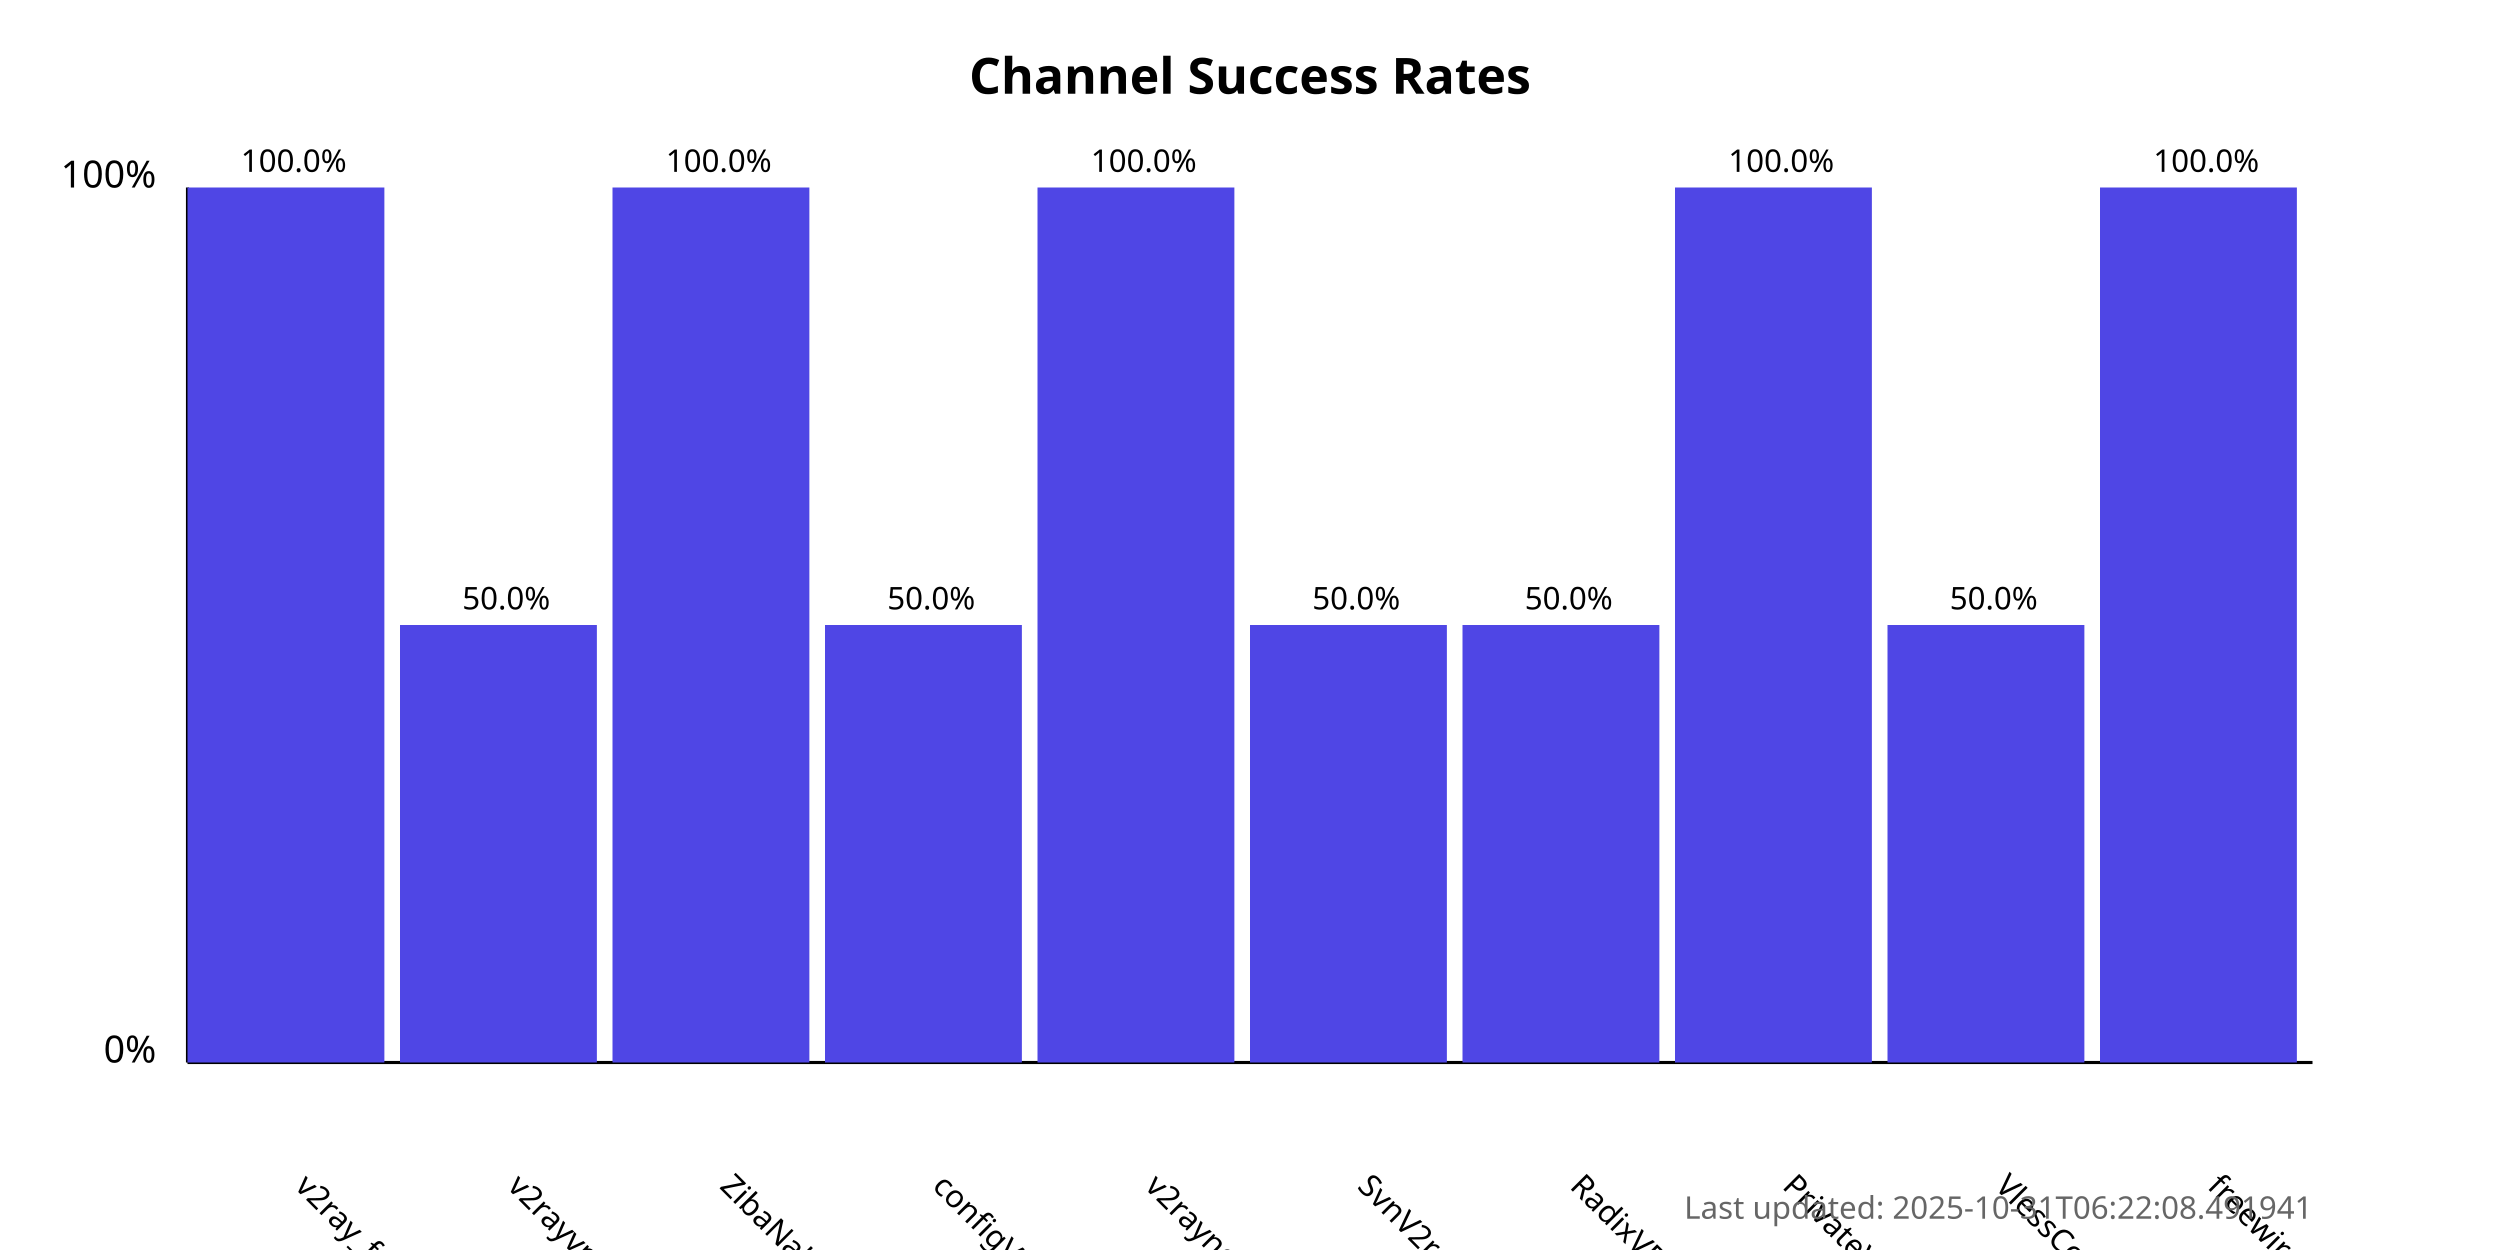
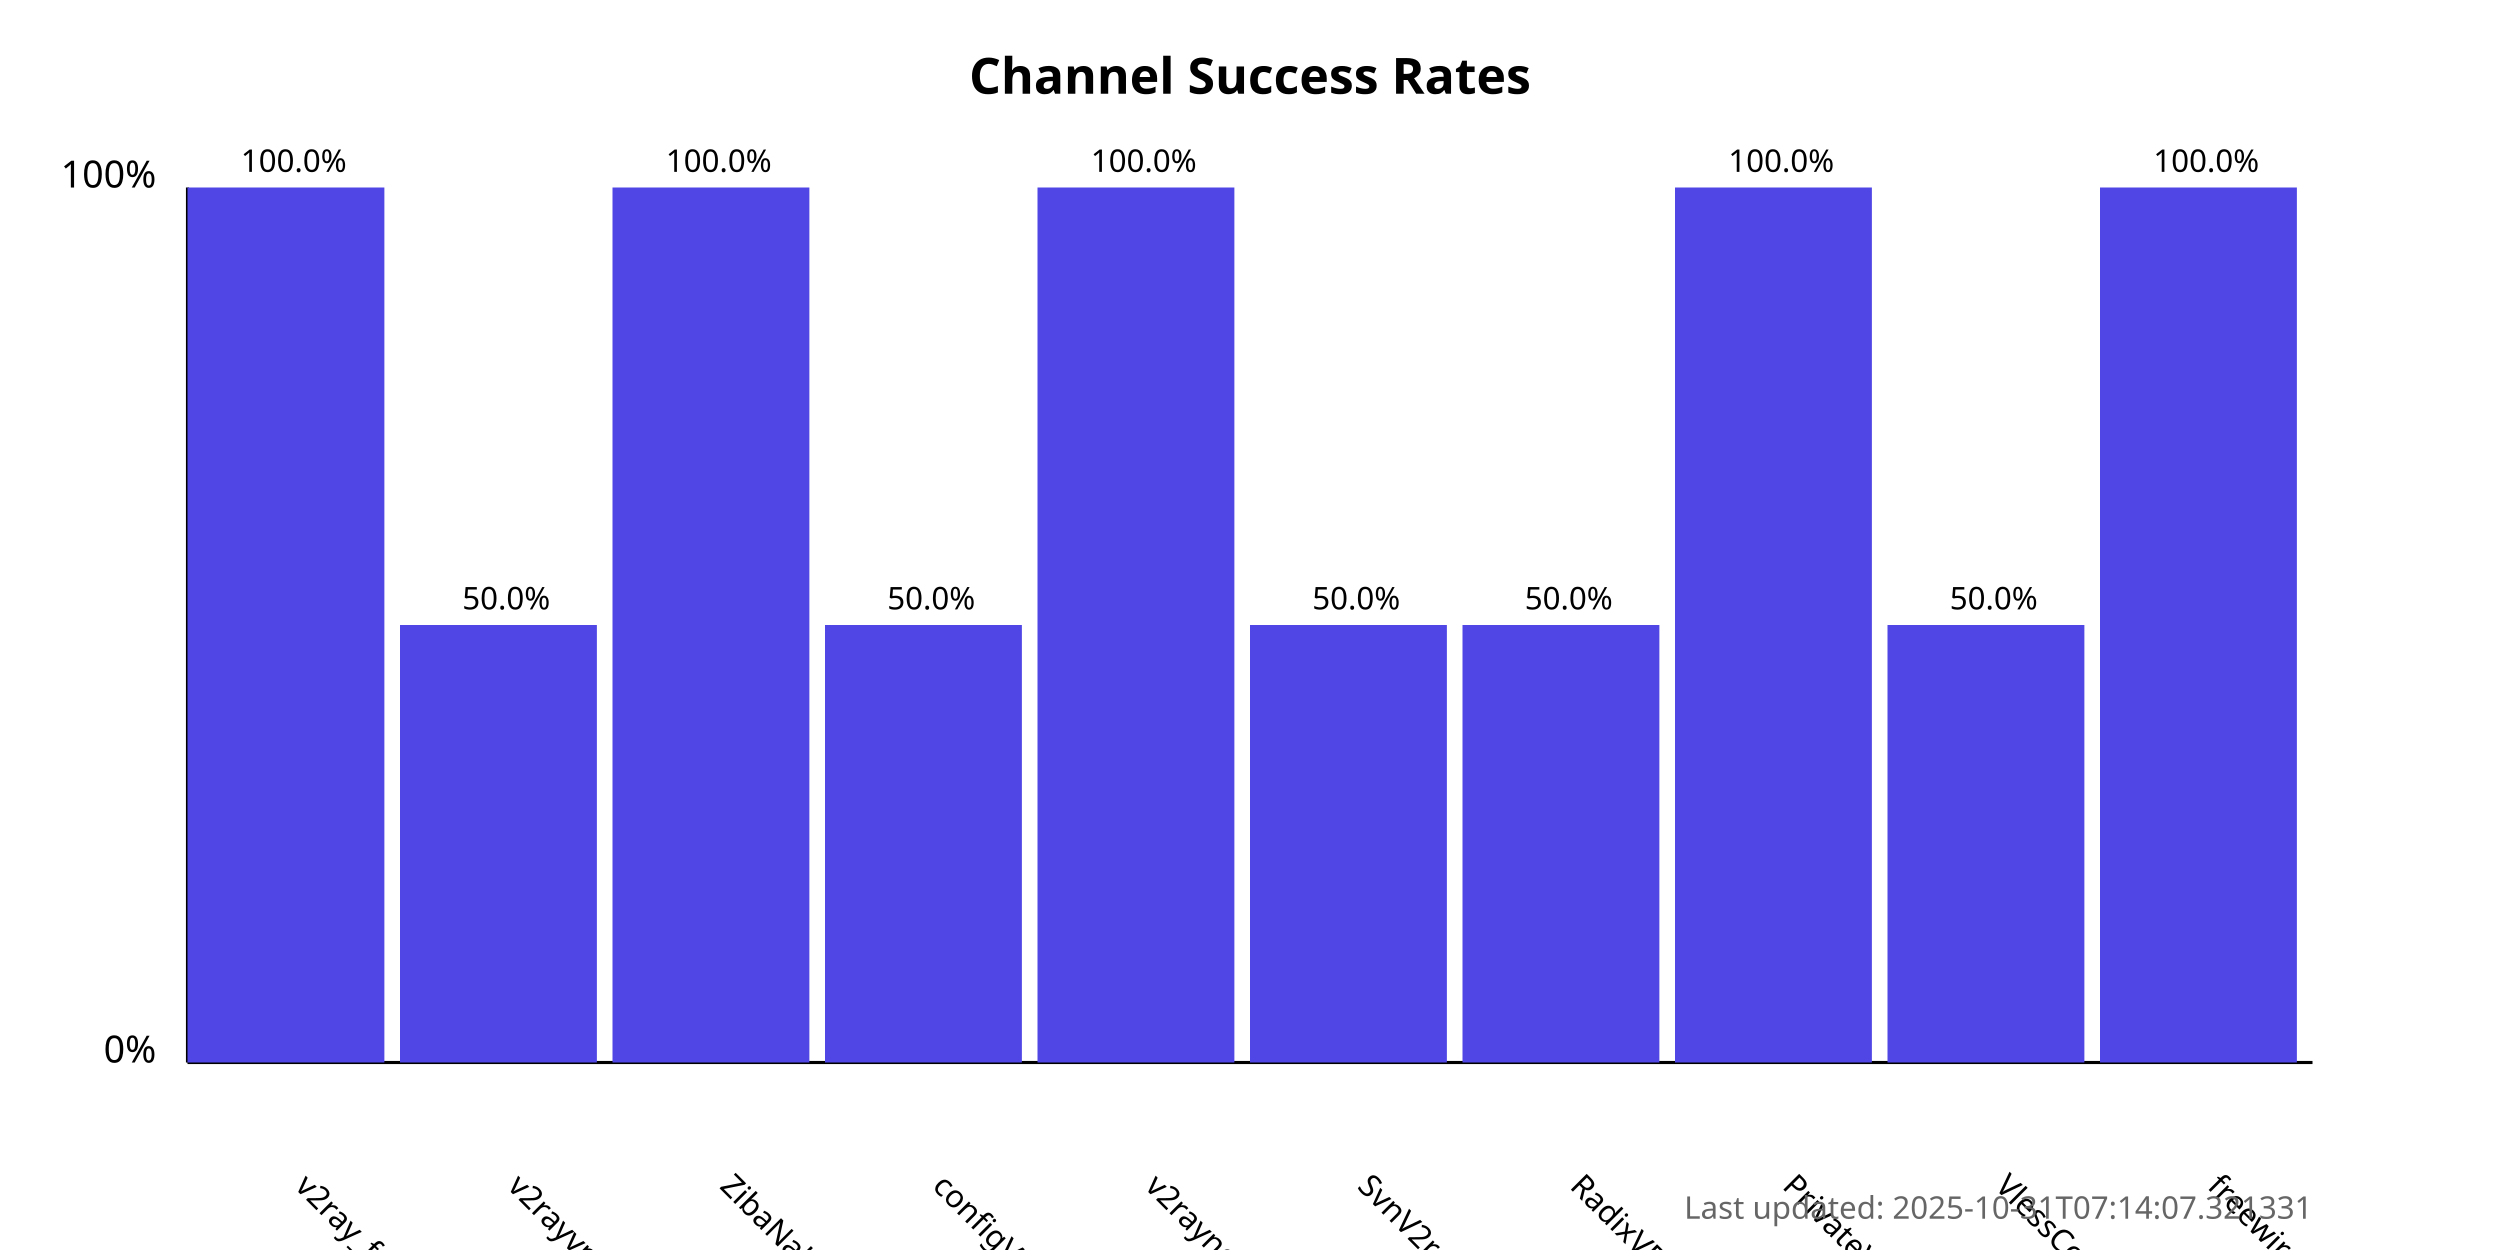
<svg xmlns="http://www.w3.org/2000/svg" width="800" height="400">
  <style>
            .chart-title { font: bold 16px sans-serif; }
            .axis-label { font: 12px sans-serif; }
            .tick-label { font: 10px sans-serif; }
            .bar { fill: #4f46e5; }
            .bar:hover { fill: #6366f1; }
            .timestamp { font: 10px sans-serif; fill: #666; }
        </style>
  <text x="400.0" y="30" text-anchor="middle" class="chart-title">
            Channel Success Rates
        </text>
  <line x1="60" y1="340" x2="60" y2="60" stroke="black" stroke-width="1" />
  <line x1="60" y1="340" x2="740" y2="340" stroke="black" stroke-width="1" />
  <text x="50" y="340" text-anchor="end" class="axis-label">0%</text>
  <text x="50" y="60" text-anchor="end" class="axis-label">100%</text>
  <g>
    <rect x="60" y="60.0" width="63.0" height="280.0" class="bar" />
    <text x="94.0" y="380" transform="rotate(45, 94.0, 380)" text-anchor="start" class="tick-label">
                v2ray_free_conf
            </text>
    <text x="94.0" y="55.0" text-anchor="middle" class="tick-label">
                100.0%
            </text>
  </g>
  <g>
    <rect x="128.0" y="200.0" width="63.0" height="140.0" class="bar" />
    <text x="162.0" y="380" transform="rotate(45, 162.0, 380)" text-anchor="start" class="tick-label">
                v2rayvpno
            </text>
    <text x="162.0" y="195.0" text-anchor="middle" class="tick-label">
                50.0%
            </text>
  </g>
  <g>
    <rect x="196.0" y="60.0" width="63.0" height="280.0" class="bar" />
    <text x="230.0" y="380" transform="rotate(45, 230.0, 380)" text-anchor="start" class="tick-label">
                ZibaNabz
            </text>
    <text x="230.0" y="55.0" text-anchor="middle" class="tick-label">
                100.0%
            </text>
  </g>
  <g>
    <rect x="264.0" y="200.0" width="63.0" height="140.0" class="bar" />
    <text x="298.0" y="380" transform="rotate(45, 298.0, 380)" text-anchor="start" class="tick-label">
                configV2rayForFree
            </text>
    <text x="298.0" y="195.0" text-anchor="middle" class="tick-label">
                50.0%
            </text>
  </g>
  <g>
    <rect x="332.0" y="60.0" width="63.0" height="280.0" class="bar" />
    <text x="366.0" y="380" transform="rotate(45, 366.0, 380)" text-anchor="start" class="tick-label">
                v2rayngvpn
            </text>
    <text x="366.0" y="55.0" text-anchor="middle" class="tick-label">
                100.0%
            </text>
  </g>
  <g>
    <rect x="400.0" y="200.0" width="63.0" height="140.0" class="bar" />
    <text x="434.0" y="380" transform="rotate(45, 434.0, 380)" text-anchor="start" class="tick-label">
                SvnV2ray
            </text>
    <text x="434.0" y="195.0" text-anchor="middle" class="tick-label">
                50.0%
            </text>
  </g>
  <g>
    <rect x="468.0" y="200.0" width="63.0" height="140.0" class="bar" />
    <text x="502.0" y="380" transform="rotate(45, 502.0, 380)" text-anchor="start" class="tick-label">
                RadixVPN
            </text>
    <text x="502.0" y="195.0" text-anchor="middle" class="tick-label">
                50.0%
            </text>
  </g>
  <g>
    <rect x="536.0" y="60.0" width="63.0" height="280.0" class="bar" />
    <text x="570.0" y="380" transform="rotate(45, 570.0, 380)" text-anchor="start" class="tick-label">
                PrivateVPNs
            </text>
    <text x="570.0" y="55.0" text-anchor="middle" class="tick-label">
                100.0%
            </text>
  </g>
  <g>
    <rect x="604.0" y="200.0" width="63.0" height="140.0" class="bar" />
    <text x="638.0" y="380" transform="rotate(45, 638.0, 380)" text-anchor="start" class="tick-label">
                VlessConfig
            </text>
    <text x="638.0" y="195.0" text-anchor="middle" class="tick-label">
                50.0%
            </text>
  </g>
  <g>
    <rect x="672.0" y="60.0" width="63.0" height="280.0" class="bar" />
    <text x="706.0" y="380" transform="rotate(45, 706.0, 380)" text-anchor="start" class="tick-label">
                freewireguard
            </text>
    <text x="706.0" y="55.0" text-anchor="middle" class="tick-label">
                100.0%
            </text>
  </g>
  <text x="740" y="390" text-anchor="end" class="timestamp">
-             Last updated: 2025-10-31T06:22:08.491941
+             Last updated: 2025-10-31T07:14:07.321331
        </text>
</svg>
